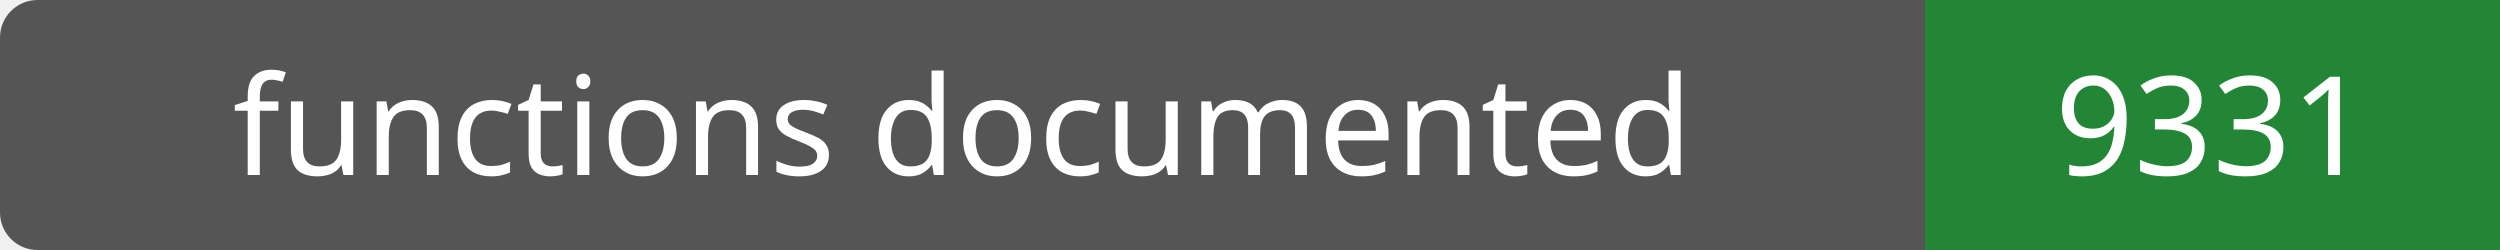
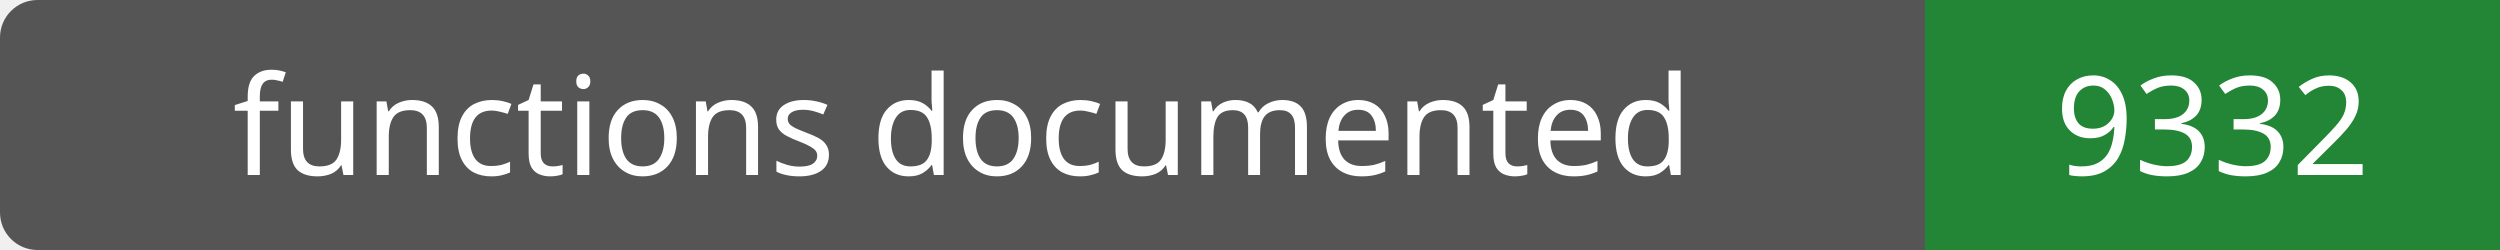
- <svg xmlns="http://www.w3.org/2000/svg" width="200" height="20" role="img" aria-label="functions documented: 9331">
+ <svg xmlns="http://www.w3.org/2000/svg" width="200" height="20" role="img" aria-label="functions documented: 9332">
  <rect width="200" height="20" rx="3" fill="#555" />
  <path fill="#238636" d="M154 0h46v20H154z" />
  <g fill="#fff" text-anchor="middle" font-family="Verdana,sans-serif" font-size="11">
    <text x="77.0" y="14">functions documented</text>
-     <text x="177.0" y="14">9331</text>
+     <text x="177.0" y="14">9332</text>
  </g>
</svg>
